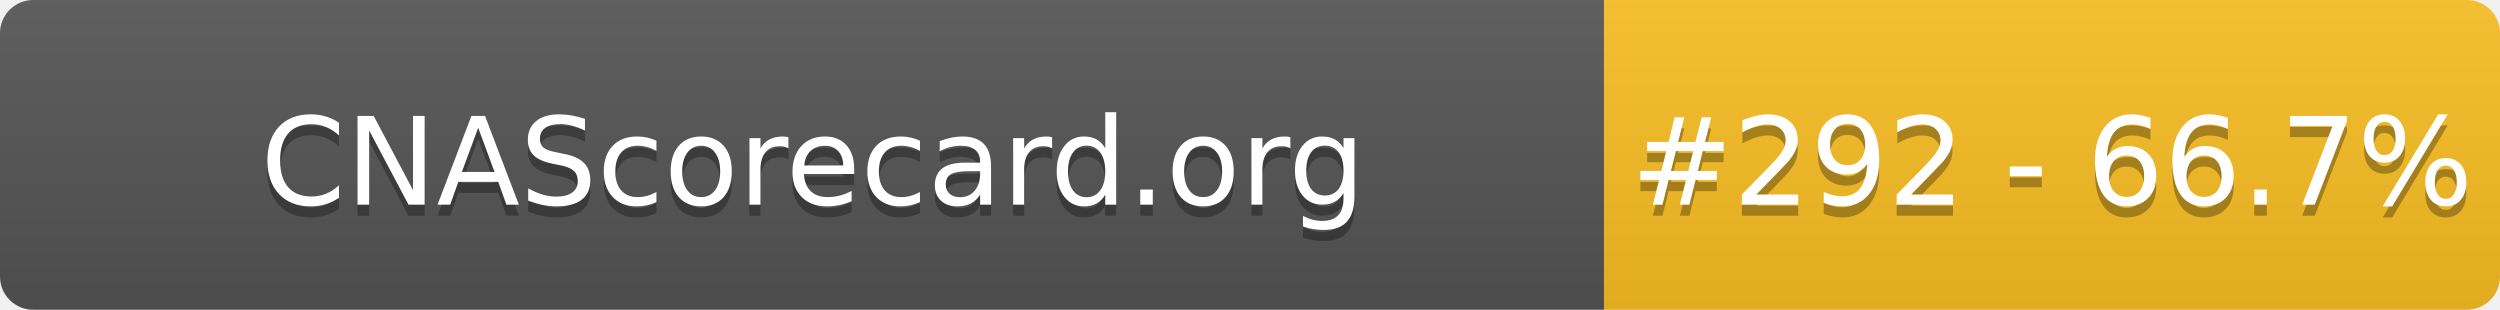
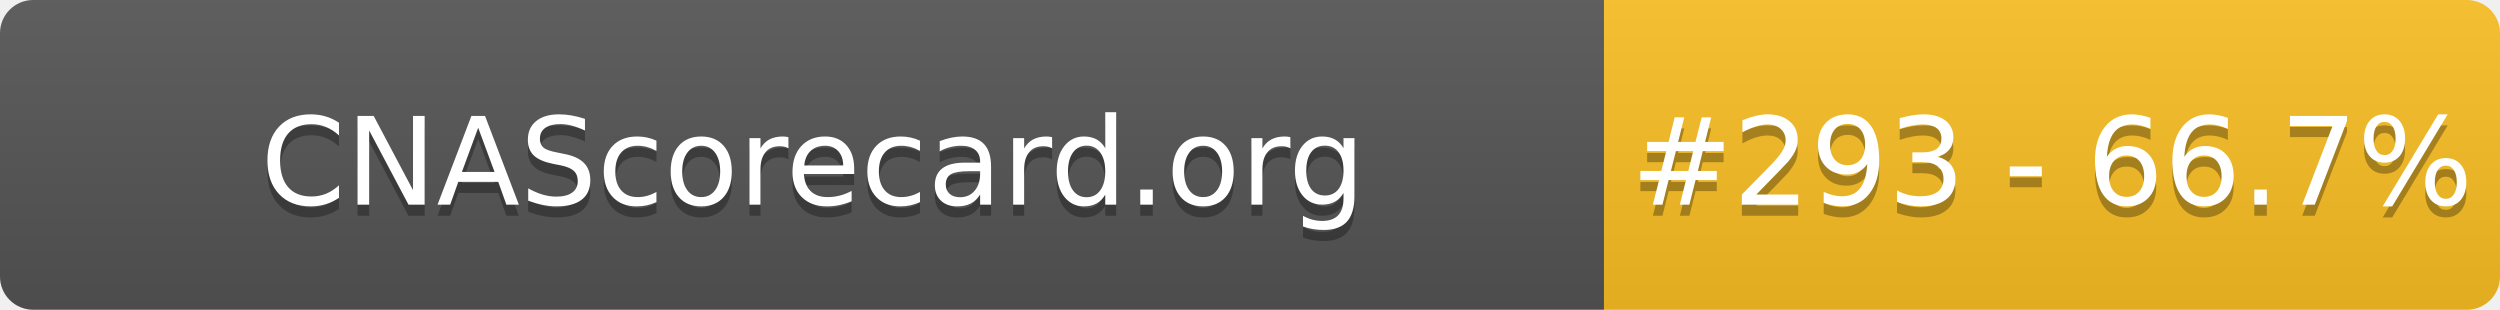
- <svg xmlns="http://www.w3.org/2000/svg" width="226" height="28" role="img" aria-label="CNAScorecard.org: #292 - 66.7%">
+ <svg xmlns="http://www.w3.org/2000/svg" width="226" height="28" role="img" aria-label="CNAScorecard.org: #293 - 66.7%">
  <linearGradient id="s" x2="0" y2="100%">
    <stop offset="0" stop-color="#bbb" stop-opacity=".1" />
    <stop offset="1" stop-opacity=".1" />
  </linearGradient>
  <clipPath id="r">
    <rect width="226" height="28" rx="3" fill="#fff" />
  </clipPath>
  <g clip-path="url(#r)">
    <rect width="145" height="28" fill="#555" />
    <rect x="145" width="81" height="28" fill="#FBBF24" />
    <rect width="226" height="28" fill="url(#s)" />
  </g>
  <g fill="#fff" text-anchor="middle" font-family="Verdana,Geneva,DejaVu Sans,sans-serif" text-rendering="geometricPrecision" font-size="110">
    <text aria-hidden="true" x="735" y="195" fill="#010101" fill-opacity=".3" transform="scale(.1)" textLength="1350">CNAScorecard.org</text>
    <text x="735" y="185" transform="scale(.1)" fill="#fff" textLength="1350">CNAScorecard.org</text>
-     <text aria-hidden="true" x="1855" y="195" fill="#010101" fill-opacity=".3" transform="scale(.1)" textLength="660">#292 - 66.7%</text>
-     <text x="1855" y="185" transform="scale(.1)" fill="#fff" textLength="660">#292 - 66.7%</text>
+     <text aria-hidden="true" x="1855" y="195" fill="#010101" fill-opacity=".3" transform="scale(.1)" textLength="660">#293 - 66.7%</text>
+     <text x="1855" y="185" transform="scale(.1)" fill="#fff" textLength="660">#293 - 66.7%</text>
  </g>
</svg>
